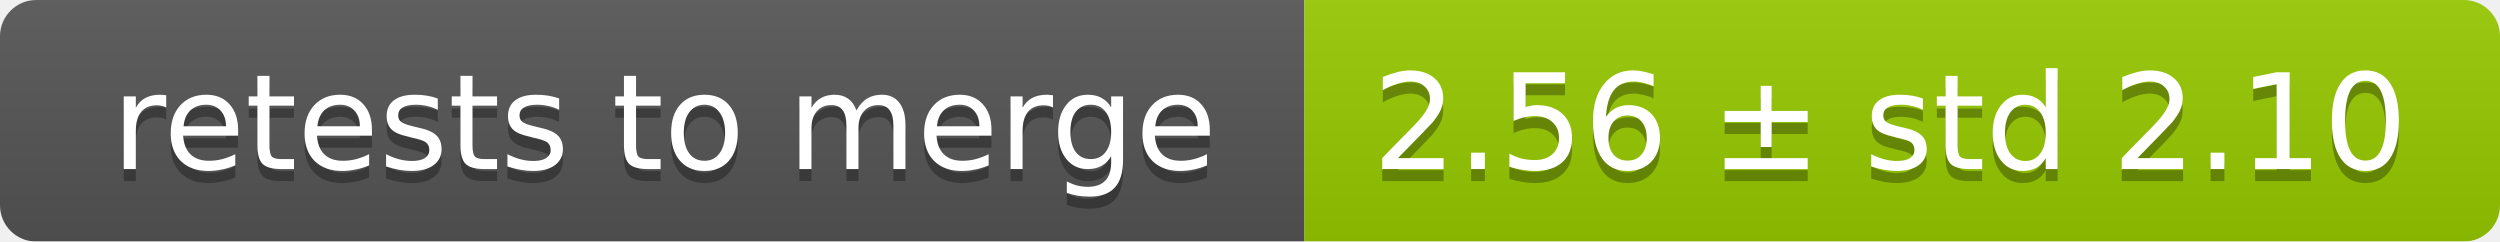
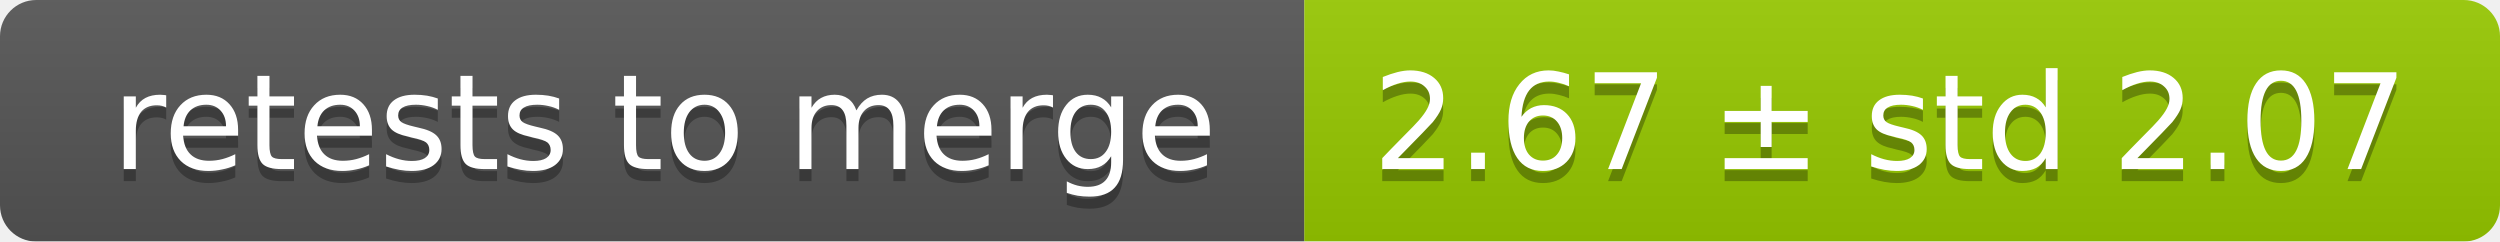
<svg xmlns="http://www.w3.org/2000/svg" width="207" height="20">
  <linearGradient id="smooth" x2="0" y2="100%">
    <stop offset="0" stop-color="#bbb" stop-opacity=".1" />
    <stop offset="1" stop-opacity=".1" />
  </linearGradient>
  <mask id="round">
    <rect width="207" height="20" rx="3" fill="#fff" />
  </mask>
  <g mask="url(#round)">
    <rect width="108" height="20" fill="#555" />
    <rect x="108" width="99" height="20" fill="#97ca00" />
    <rect width="207" height="20" fill="url(#smooth)" />
  </g>
  <g fill="#fff" text-anchor="middle" font-family="DejaVu Sans,Verdana,Geneva,sans-serif" font-size="11">
    <text x="55" y="15" fill="#010101" fill-opacity=".3">retests to merge</text>
    <text x="55" y="14">retests to merge</text>
-     <text x="156.5" y="15" fill="#010101" fill-opacity=".3">2.56 ± std 2.10</text>
-     <text x="156.5" y="14">2.56 ± std 2.10</text>
+     <text x="156.5" y="15" fill="#010101" fill-opacity=".3">2.67 ± std 2.07</text>
+     <text x="156.5" y="14">2.67 ± std 2.07</text>
  </g>
</svg>
